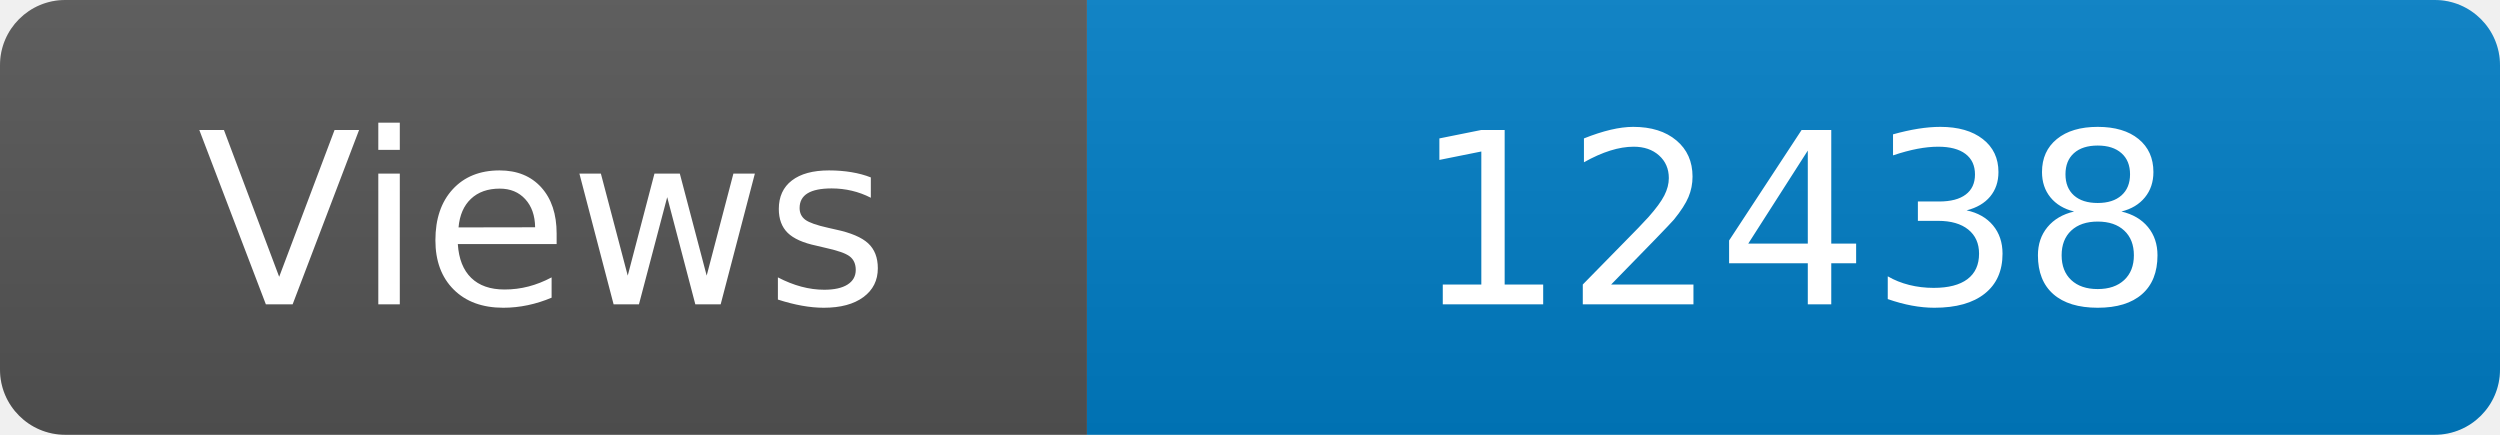
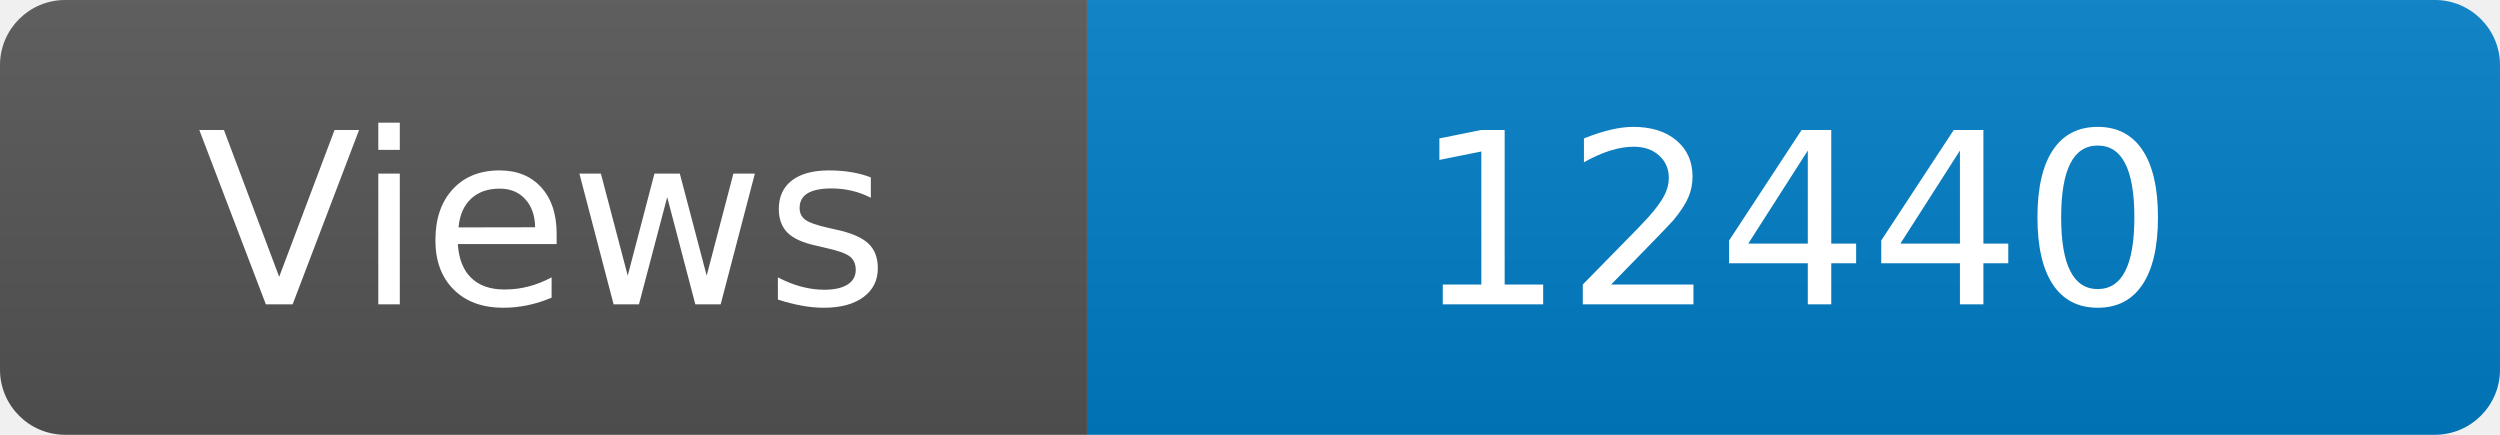
<svg xmlns="http://www.w3.org/2000/svg" width="115" height="20" role="img" aria-label="Maintained?: yes">
  <linearGradient id="s" x2="0" y2="100%">
    <stop offset="0" stop-color="#bbb" stop-opacity=".1" />
    <stop offset="1" stop-opacity=".1" />
  </linearGradient>
  <clipPath id="r">
    <rect width="115" height="20" rx="3" fill="#fff" />
  </clipPath>
  <g clip-path="url(#r)">
    <rect width="50" height="20" fill="#555" />
    <rect x="50" width="160" height="20" fill="#007ec6" />
    <rect width="115" height="20" fill="url(#s)" />
  </g>
  <g fill="#fff" text-anchor="middle" font-family="Verdana,Geneva,DejaVu Sans,sans-serif" font-size="110">
    <text x="250" y="140" transform="scale(.1)" fill="#fff">Views</text>
-     <text x="825" y="140" transform="scale(.1)" fill="#fff">12438</text>
+     <text x="825" y="140" transform="scale(.1)" fill="#fff">12440</text>
  </g>
</svg>
